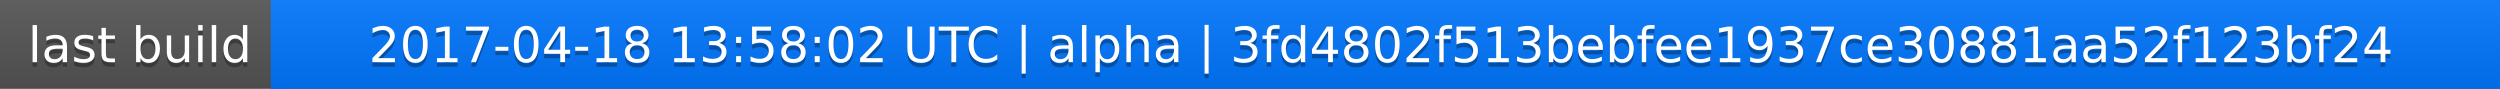
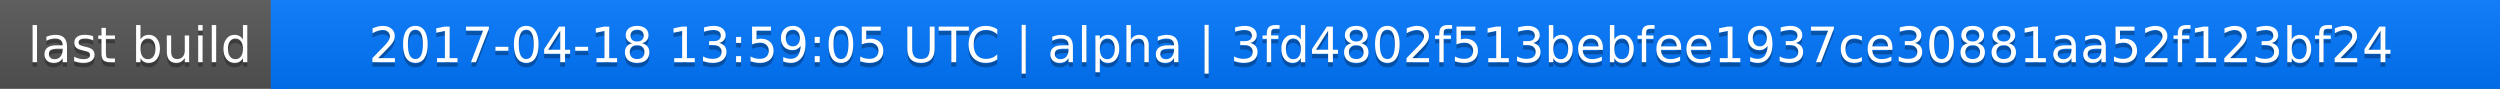
<svg xmlns="http://www.w3.org/2000/svg" width="563" height="20">
  <linearGradient id="a" x2="0" y2="100%">
    <stop offset="0" stop-color="#bbb" stop-opacity=".1" />
    <stop offset="1" stop-opacity=".1" />
  </linearGradient>
  <rect rx="0" width="563" height="20" fill="#555" />
  <rect rx="0" x="61" width="502" height="20" fill="#07f" />
  <path fill="#07f" d="M61 0h4v20h-4z" />
  <rect rx="0" width="563" height="20" fill="url(#a)" />
  <g fill="#fff" text-anchor="middle" font-family="DejaVu Sans,Verdana,Geneva,sans-serif" font-size="11">
    <text x="31.5" y="15" fill="#010101" fill-opacity=".3">last build</text>
    <text x="31.5" y="14">last build</text>
-     <text x="311" y="15" fill="#010101" fill-opacity=".3">2017-04-18 13:58:02 UTC | alpha | 3fd4802f513bebfee1937ce30881aa52f123bf24</text>
-     <text x="311" y="14">2017-04-18 13:58:02 UTC | alpha | 3fd4802f513bebfee1937ce30881aa52f123bf24</text>
+     <text x="311" y="15" fill="#010101" fill-opacity=".3">2017-04-18 13:59:05 UTC | alpha | 3fd4802f513bebfee1937ce30881aa52f123bf24</text>
+     <text x="311" y="14">2017-04-18 13:59:05 UTC | alpha | 3fd4802f513bebfee1937ce30881aa52f123bf24</text>
  </g>
</svg>
